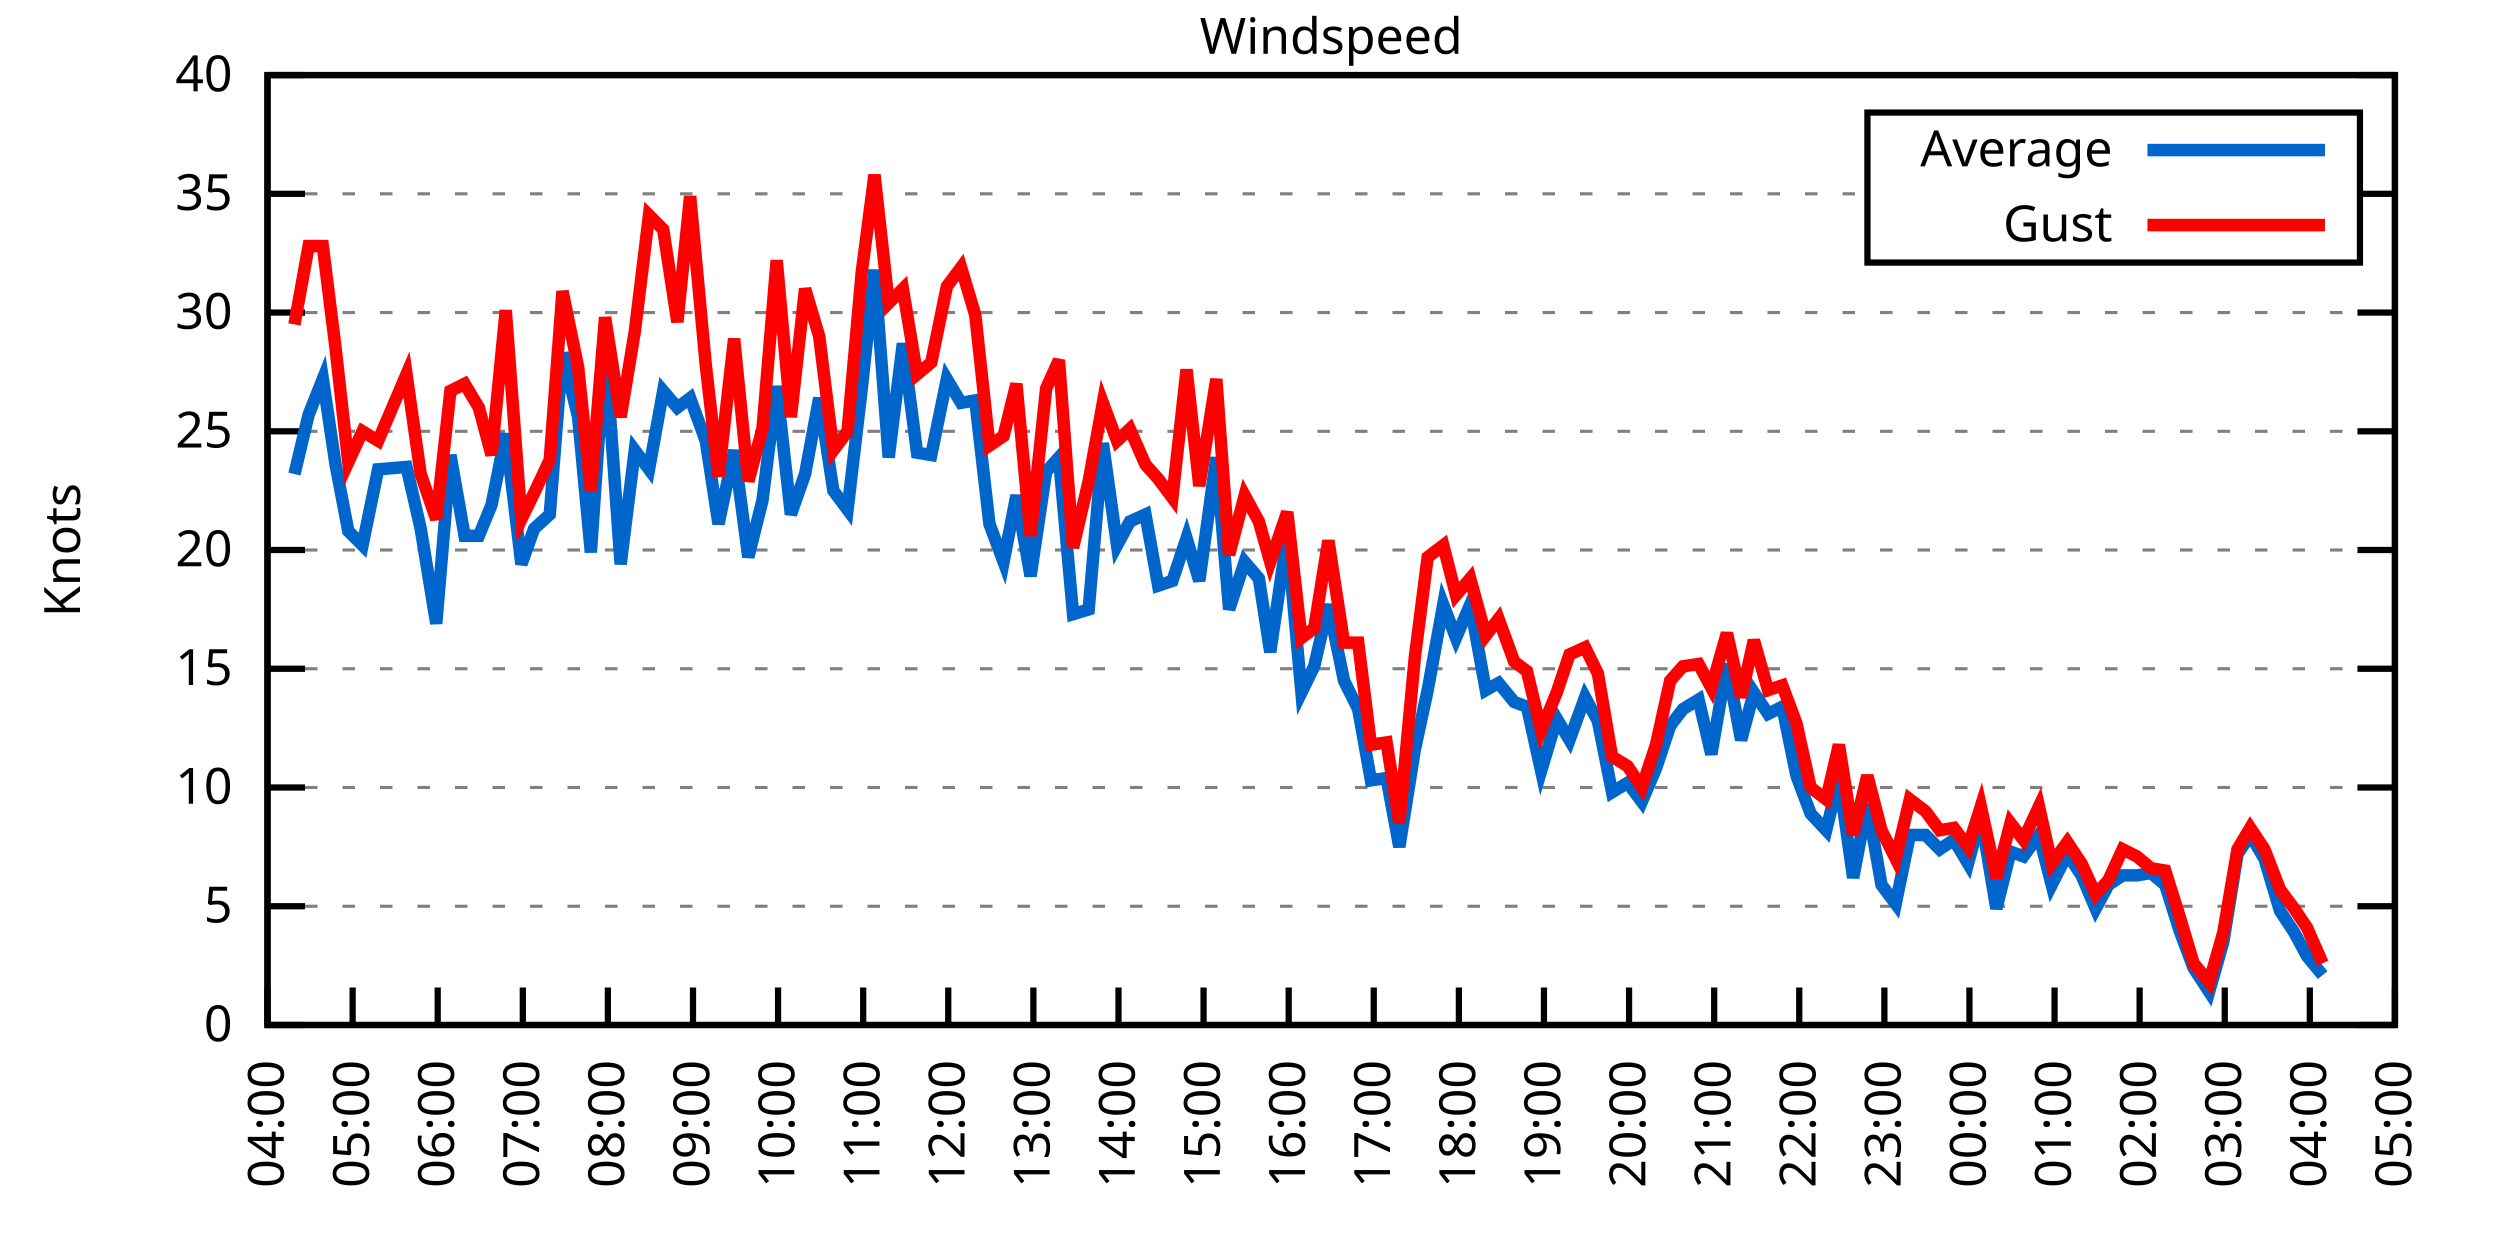
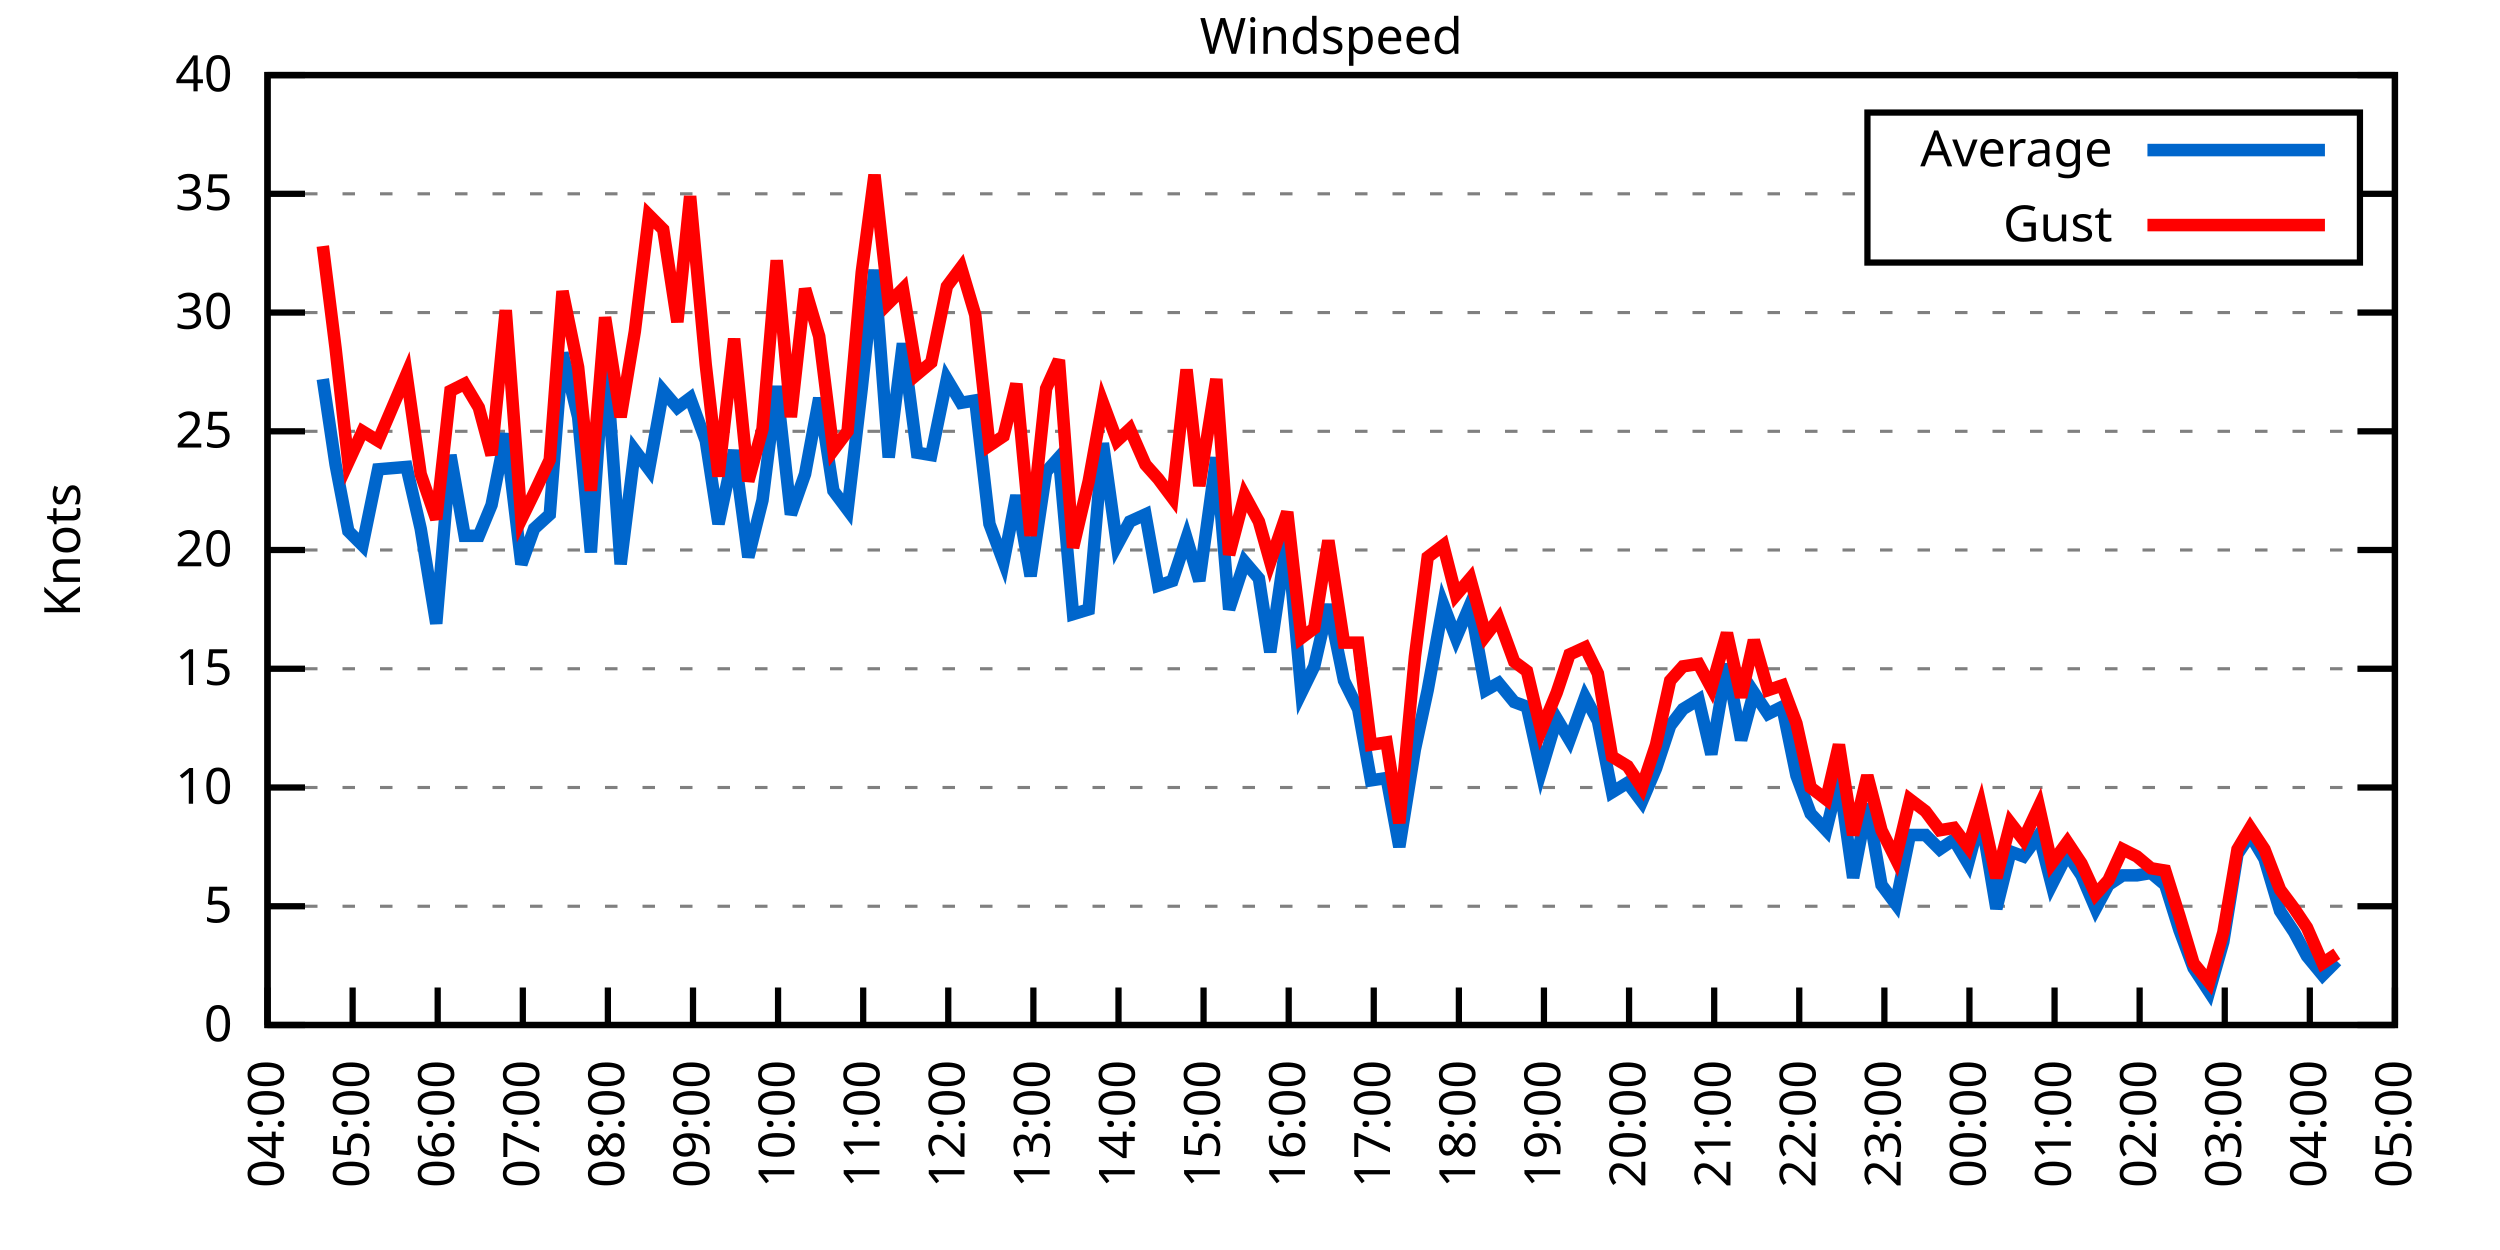
<svg xmlns="http://www.w3.org/2000/svg" xmlns:xlink="http://www.w3.org/1999/xlink" width="400" height="200" viewBox="0 0 400 200">
  <g id="gnuplot_canvas">
    <rect x="0" y="0" width="400" height="200" fill="none" />
    <defs>
      <circle id="gpDot" r="0.5" stroke-width="0.5" stroke="currentColor" />
      <path id="gpPt0" stroke-width="0.333" stroke="currentColor" d="M-1,0 h2 M0,-1 v2" />
      <path id="gpPt1" stroke-width="0.333" stroke="currentColor" d="M-1,-1 L1,1 M1,-1 L-1,1" />
      <path id="gpPt2" stroke-width="0.333" stroke="currentColor" d="M-1,0 L1,0 M0,-1 L0,1 M-1,-1 L1,1 M-1,1 L1,-1" />
      <rect id="gpPt3" stroke-width="0.333" stroke="currentColor" x="-1" y="-1" width="2" height="2" />
      <rect id="gpPt4" stroke-width="0.333" stroke="currentColor" fill="currentColor" x="-1" y="-1" width="2" height="2" />
      <circle id="gpPt5" stroke-width="0.333" stroke="currentColor" cx="0" cy="0" r="1" />
      <use xlink:href="#gpPt5" id="gpPt6" fill="currentColor" stroke="none" />
      <path id="gpPt7" stroke-width="0.333" stroke="currentColor" d="M0,-1.33 L-1.33,0.67 L1.33,0.67 z" />
      <use xlink:href="#gpPt7" id="gpPt8" fill="currentColor" stroke="none" />
      <use xlink:href="#gpPt7" id="gpPt9" stroke="currentColor" transform="rotate(180)" />
      <use xlink:href="#gpPt9" id="gpPt10" fill="currentColor" stroke="none" />
      <use xlink:href="#gpPt3" id="gpPt11" stroke="currentColor" transform="rotate(45)" />
      <use xlink:href="#gpPt11" id="gpPt12" fill="currentColor" stroke="none" />
      <path id="gpPt13" stroke-width="0.333" stroke="currentColor" d="M0,1.330 L1.265,0.411 L0.782,-1.067 L-0.782,-1.076 L-1.265,0.411 z" />
      <use xlink:href="#gpPt13" id="gpPt14" fill="currentColor" stroke="none" />
      <filter id="textbox" filterUnits="objectBoundingBox" x="0" y="0" height="1" width="1">
        <feFlood flood-color="white" flood-opacity="1" result="bgnd" />
        <feComposite in="SourceGraphic" in2="bgnd" operator="atop" />
      </filter>
      <filter id="greybox" filterUnits="objectBoundingBox" x="0" y="0" height="1" width="1">
        <feFlood flood-color="lightgrey" flood-opacity="1" result="grey" />
        <feComposite in="SourceGraphic" in2="grey" operator="atop" />
      </filter>
    </defs>
    <g fill="none" color="white" stroke="currentColor" stroke-width="1.00" stroke-linecap="butt" stroke-linejoin="miter">
</g>
    <g fill="none" color="black" stroke="currentColor" stroke-width="1.00" stroke-linecap="butt" stroke-linejoin="miter">
      <g stroke="none" shape-rendering="crispEdges">
        <polygon fill="rgb(255, 255, 255)" points="42.80,164.00 383.18,164.00 383.18,12.02 42.80,12.02 " />
      </g>
    </g>
    <g fill="none" color="black" stroke="currentColor" stroke-width="1.00" stroke-linecap="butt" stroke-linejoin="miter">
</g>
    <g fill="none" color="black" stroke="black" stroke-width="0.50" stroke-linecap="butt" stroke-linejoin="miter">
</g>
    <g fill="none" color="gray" stroke="currentColor" stroke-width="0.50" stroke-linecap="butt" stroke-linejoin="miter">
      <path stroke="gray" stroke-dasharray="2,4" class="gridline" d="M42.80,164.00 L383.19,164.00  " />
    </g>
    <g fill="none" color="gray" stroke="gray" stroke-width="1.00" stroke-linecap="butt" stroke-linejoin="miter">
</g>
    <g fill="none" color="black" stroke="currentColor" stroke-width="1.00" stroke-linecap="butt" stroke-linejoin="miter">
      <path stroke="black" d="M42.80,164.00 L48.80,164.00 M383.19,164.00 L377.19,164.00  " />
      <g transform="translate(37.20,166.60)" stroke="none" fill="black" font-family="Sans" font-size="8.00" text-anchor="end">
        <text>
          <tspan font-family="Sans"> 0</tspan>
        </text>
      </g>
    </g>
    <g fill="none" color="black" stroke="currentColor" stroke-width="1.00" stroke-linecap="butt" stroke-linejoin="miter">
</g>
    <g fill="none" color="black" stroke="black" stroke-width="0.50" stroke-linecap="butt" stroke-linejoin="miter">
</g>
    <g fill="none" color="gray" stroke="currentColor" stroke-width="0.50" stroke-linecap="butt" stroke-linejoin="miter">
      <path stroke="gray" stroke-dasharray="2,4" class="gridline" d="M42.80,145.00 L383.19,145.00  " />
    </g>
    <g fill="none" color="gray" stroke="gray" stroke-width="1.00" stroke-linecap="butt" stroke-linejoin="miter">
</g>
    <g fill="none" color="black" stroke="currentColor" stroke-width="1.00" stroke-linecap="butt" stroke-linejoin="miter">
      <path stroke="black" d="M42.80,145.00 L48.80,145.00 M383.19,145.00 L377.19,145.00  " />
      <g transform="translate(37.20,147.60)" stroke="none" fill="black" font-family="Sans" font-size="8.00" text-anchor="end">
        <text>
          <tspan font-family="Sans"> 5</tspan>
        </text>
      </g>
    </g>
    <g fill="none" color="black" stroke="currentColor" stroke-width="1.00" stroke-linecap="butt" stroke-linejoin="miter">
</g>
    <g fill="none" color="black" stroke="black" stroke-width="0.50" stroke-linecap="butt" stroke-linejoin="miter">
</g>
    <g fill="none" color="gray" stroke="currentColor" stroke-width="0.50" stroke-linecap="butt" stroke-linejoin="miter">
      <path stroke="gray" stroke-dasharray="2,4" class="gridline" d="M42.80,126.00 L383.19,126.00  " />
    </g>
    <g fill="none" color="gray" stroke="gray" stroke-width="1.00" stroke-linecap="butt" stroke-linejoin="miter">
</g>
    <g fill="none" color="black" stroke="currentColor" stroke-width="1.00" stroke-linecap="butt" stroke-linejoin="miter">
      <path stroke="black" d="M42.80,126.00 L48.80,126.00 M383.19,126.00 L377.19,126.00  " />
      <g transform="translate(37.20,128.60)" stroke="none" fill="black" font-family="Sans" font-size="8.00" text-anchor="end">
        <text>
          <tspan font-family="Sans"> 10</tspan>
        </text>
      </g>
    </g>
    <g fill="none" color="black" stroke="currentColor" stroke-width="1.00" stroke-linecap="butt" stroke-linejoin="miter">
</g>
    <g fill="none" color="black" stroke="black" stroke-width="0.50" stroke-linecap="butt" stroke-linejoin="miter">
</g>
    <g fill="none" color="gray" stroke="currentColor" stroke-width="0.50" stroke-linecap="butt" stroke-linejoin="miter">
      <path stroke="gray" stroke-dasharray="2,4" class="gridline" d="M42.80,107.00 L383.19,107.00  " />
    </g>
    <g fill="none" color="gray" stroke="gray" stroke-width="1.00" stroke-linecap="butt" stroke-linejoin="miter">
</g>
    <g fill="none" color="black" stroke="currentColor" stroke-width="1.00" stroke-linecap="butt" stroke-linejoin="miter">
      <path stroke="black" d="M42.80,107.00 L48.80,107.00 M383.19,107.00 L377.19,107.00  " />
      <g transform="translate(37.20,109.60)" stroke="none" fill="black" font-family="Sans" font-size="8.00" text-anchor="end">
        <text>
          <tspan font-family="Sans"> 15</tspan>
        </text>
      </g>
    </g>
    <g fill="none" color="black" stroke="currentColor" stroke-width="1.00" stroke-linecap="butt" stroke-linejoin="miter">
</g>
    <g fill="none" color="black" stroke="black" stroke-width="0.50" stroke-linecap="butt" stroke-linejoin="miter">
</g>
    <g fill="none" color="gray" stroke="currentColor" stroke-width="0.50" stroke-linecap="butt" stroke-linejoin="miter">
      <path stroke="gray" stroke-dasharray="2,4" class="gridline" d="M42.80,88.00 L383.19,88.00  " />
    </g>
    <g fill="none" color="gray" stroke="gray" stroke-width="1.00" stroke-linecap="butt" stroke-linejoin="miter">
</g>
    <g fill="none" color="black" stroke="currentColor" stroke-width="1.00" stroke-linecap="butt" stroke-linejoin="miter">
      <path stroke="black" d="M42.80,88.00 L48.80,88.00 M383.19,88.00 L377.19,88.00  " />
      <g transform="translate(37.20,90.60)" stroke="none" fill="black" font-family="Sans" font-size="8.00" text-anchor="end">
        <text>
          <tspan font-family="Sans"> 20</tspan>
        </text>
      </g>
    </g>
    <g fill="none" color="black" stroke="currentColor" stroke-width="1.00" stroke-linecap="butt" stroke-linejoin="miter">
</g>
    <g fill="none" color="black" stroke="black" stroke-width="0.50" stroke-linecap="butt" stroke-linejoin="miter">
</g>
    <g fill="none" color="gray" stroke="currentColor" stroke-width="0.50" stroke-linecap="butt" stroke-linejoin="miter">
      <path stroke="gray" stroke-dasharray="2,4" class="gridline" d="M42.80,69.01 L383.19,69.01  " />
    </g>
    <g fill="none" color="gray" stroke="gray" stroke-width="1.00" stroke-linecap="butt" stroke-linejoin="miter">
</g>
    <g fill="none" color="black" stroke="currentColor" stroke-width="1.00" stroke-linecap="butt" stroke-linejoin="miter">
      <path stroke="black" d="M42.80,69.01 L48.80,69.01 M383.19,69.01 L377.19,69.01  " />
      <g transform="translate(37.20,71.61)" stroke="none" fill="black" font-family="Sans" font-size="8.00" text-anchor="end">
        <text>
          <tspan font-family="Sans"> 25</tspan>
        </text>
      </g>
    </g>
    <g fill="none" color="black" stroke="currentColor" stroke-width="1.00" stroke-linecap="butt" stroke-linejoin="miter">
</g>
    <g fill="none" color="black" stroke="black" stroke-width="0.50" stroke-linecap="butt" stroke-linejoin="miter">
</g>
    <g fill="none" color="gray" stroke="currentColor" stroke-width="0.50" stroke-linecap="butt" stroke-linejoin="miter">
      <path stroke="gray" stroke-dasharray="2,4" class="gridline" d="M42.80,50.01 L383.19,50.01  " />
    </g>
    <g fill="none" color="gray" stroke="gray" stroke-width="1.00" stroke-linecap="butt" stroke-linejoin="miter">
</g>
    <g fill="none" color="black" stroke="currentColor" stroke-width="1.00" stroke-linecap="butt" stroke-linejoin="miter">
      <path stroke="black" d="M42.80,50.01 L48.80,50.01 M383.19,50.01 L377.19,50.01  " />
      <g transform="translate(37.20,52.61)" stroke="none" fill="black" font-family="Sans" font-size="8.00" text-anchor="end">
        <text>
          <tspan font-family="Sans"> 30</tspan>
        </text>
      </g>
    </g>
    <g fill="none" color="black" stroke="currentColor" stroke-width="1.00" stroke-linecap="butt" stroke-linejoin="miter">
</g>
    <g fill="none" color="black" stroke="black" stroke-width="0.50" stroke-linecap="butt" stroke-linejoin="miter">
</g>
    <g fill="none" color="gray" stroke="currentColor" stroke-width="0.50" stroke-linecap="butt" stroke-linejoin="miter">
      <path stroke="gray" stroke-dasharray="2,4" class="gridline" d="M42.80,31.01 L298.79,31.01 M377.59,31.01 L383.19,31.01  " />
    </g>
    <g fill="none" color="gray" stroke="gray" stroke-width="1.00" stroke-linecap="butt" stroke-linejoin="miter">
</g>
    <g fill="none" color="black" stroke="currentColor" stroke-width="1.00" stroke-linecap="butt" stroke-linejoin="miter">
      <path stroke="black" d="M42.80,31.01 L48.80,31.01 M383.19,31.01 L377.19,31.01  " />
      <g transform="translate(37.20,33.61)" stroke="none" fill="black" font-family="Sans" font-size="8.00" text-anchor="end">
        <text>
          <tspan font-family="Sans"> 35</tspan>
        </text>
      </g>
    </g>
    <g fill="none" color="black" stroke="currentColor" stroke-width="1.00" stroke-linecap="butt" stroke-linejoin="miter">
</g>
    <g fill="none" color="black" stroke="black" stroke-width="0.50" stroke-linecap="butt" stroke-linejoin="miter">
</g>
    <g fill="none" color="gray" stroke="currentColor" stroke-width="0.50" stroke-linecap="butt" stroke-linejoin="miter">
      <path stroke="gray" stroke-dasharray="2,4" class="gridline" d="M42.80,12.01 L383.19,12.01  " />
    </g>
    <g fill="none" color="gray" stroke="gray" stroke-width="1.00" stroke-linecap="butt" stroke-linejoin="miter">
</g>
    <g fill="none" color="black" stroke="currentColor" stroke-width="1.00" stroke-linecap="butt" stroke-linejoin="miter">
      <path stroke="black" d="M42.80,12.01 L48.80,12.01 M383.19,12.01 L377.19,12.01  " />
      <g transform="translate(37.20,14.61)" stroke="none" fill="black" font-family="Sans" font-size="8.00" text-anchor="end">
        <text>
          <tspan font-family="Sans"> 40</tspan>
        </text>
      </g>
    </g>
    <g fill="none" color="black" stroke="currentColor" stroke-width="1.00" stroke-linecap="butt" stroke-linejoin="miter">
      <path stroke="black" d="M42.80,164.00 L42.80,158.00  " />
      <g transform="translate(45.40,169.60) rotate(270.00)" stroke="none" fill="black" font-family="Sans" font-size="8.00" text-anchor="end">
        <text>
          <tspan font-family="Sans">04:00</tspan>
        </text>
      </g>
    </g>
    <g fill="none" color="black" stroke="currentColor" stroke-width="1.00" stroke-linecap="butt" stroke-linejoin="miter">
      <path stroke="black" d="M56.42,164.00 L56.42,158.00  " />
      <g transform="translate(59.02,169.60) rotate(270.00)" stroke="none" fill="black" font-family="Sans" font-size="8.00" text-anchor="end">
        <text>
          <tspan font-family="Sans">05:00</tspan>
        </text>
      </g>
    </g>
    <g fill="none" color="black" stroke="currentColor" stroke-width="1.00" stroke-linecap="butt" stroke-linejoin="miter">
      <path stroke="black" d="M70.03,164.00 L70.03,158.00  " />
      <g transform="translate(72.63,169.60) rotate(270.00)" stroke="none" fill="black" font-family="Sans" font-size="8.00" text-anchor="end">
        <text>
          <tspan font-family="Sans">06:00</tspan>
        </text>
      </g>
    </g>
    <g fill="none" color="black" stroke="currentColor" stroke-width="1.00" stroke-linecap="butt" stroke-linejoin="miter">
      <path stroke="black" d="M83.65,164.00 L83.65,158.00  " />
      <g transform="translate(86.25,169.60) rotate(270.00)" stroke="none" fill="black" font-family="Sans" font-size="8.00" text-anchor="end">
        <text>
          <tspan font-family="Sans">07:00</tspan>
        </text>
      </g>
    </g>
    <g fill="none" color="black" stroke="currentColor" stroke-width="1.00" stroke-linecap="butt" stroke-linejoin="miter">
      <path stroke="black" d="M97.26,164.00 L97.26,158.00  " />
      <g transform="translate(99.86,169.60) rotate(270.00)" stroke="none" fill="black" font-family="Sans" font-size="8.00" text-anchor="end">
        <text>
          <tspan font-family="Sans">08:00</tspan>
        </text>
      </g>
    </g>
    <g fill="none" color="black" stroke="currentColor" stroke-width="1.00" stroke-linecap="butt" stroke-linejoin="miter">
      <path stroke="black" d="M110.88,164.00 L110.88,158.00  " />
      <g transform="translate(113.48,169.60) rotate(270.00)" stroke="none" fill="black" font-family="Sans" font-size="8.00" text-anchor="end">
        <text>
          <tspan font-family="Sans">09:00</tspan>
        </text>
      </g>
    </g>
    <g fill="none" color="black" stroke="currentColor" stroke-width="1.00" stroke-linecap="butt" stroke-linejoin="miter">
      <path stroke="black" d="M124.49,164.00 L124.49,158.00  " />
      <g transform="translate(127.09,169.60) rotate(270.00)" stroke="none" fill="black" font-family="Sans" font-size="8.00" text-anchor="end">
        <text>
          <tspan font-family="Sans">10:00</tspan>
        </text>
      </g>
    </g>
    <g fill="none" color="black" stroke="currentColor" stroke-width="1.00" stroke-linecap="butt" stroke-linejoin="miter">
      <path stroke="black" d="M138.11,164.00 L138.11,158.00  " />
      <g transform="translate(140.71,169.60) rotate(270.00)" stroke="none" fill="black" font-family="Sans" font-size="8.00" text-anchor="end">
        <text>
          <tspan font-family="Sans">11:00</tspan>
        </text>
      </g>
    </g>
    <g fill="none" color="black" stroke="currentColor" stroke-width="1.00" stroke-linecap="butt" stroke-linejoin="miter">
      <path stroke="black" d="M151.72,164.00 L151.72,158.00  " />
      <g transform="translate(154.32,169.60) rotate(270.00)" stroke="none" fill="black" font-family="Sans" font-size="8.00" text-anchor="end">
        <text>
          <tspan font-family="Sans">12:00</tspan>
        </text>
      </g>
    </g>
    <g fill="none" color="black" stroke="currentColor" stroke-width="1.00" stroke-linecap="butt" stroke-linejoin="miter">
      <path stroke="black" d="M165.34,164.00 L165.34,158.00  " />
      <g transform="translate(167.94,169.60) rotate(270.00)" stroke="none" fill="black" font-family="Sans" font-size="8.00" text-anchor="end">
        <text>
          <tspan font-family="Sans">13:00</tspan>
        </text>
      </g>
    </g>
    <g fill="none" color="black" stroke="currentColor" stroke-width="1.00" stroke-linecap="butt" stroke-linejoin="miter">
      <path stroke="black" d="M178.96,164.00 L178.96,158.00  " />
      <g transform="translate(181.56,169.60) rotate(270.00)" stroke="none" fill="black" font-family="Sans" font-size="8.00" text-anchor="end">
        <text>
          <tspan font-family="Sans">14:00</tspan>
        </text>
      </g>
    </g>
    <g fill="none" color="black" stroke="currentColor" stroke-width="1.00" stroke-linecap="butt" stroke-linejoin="miter">
      <path stroke="black" d="M192.57,164.00 L192.57,158.00  " />
      <g transform="translate(195.17,169.60) rotate(270.00)" stroke="none" fill="black" font-family="Sans" font-size="8.00" text-anchor="end">
        <text>
          <tspan font-family="Sans">15:00</tspan>
        </text>
      </g>
    </g>
    <g fill="none" color="black" stroke="currentColor" stroke-width="1.00" stroke-linecap="butt" stroke-linejoin="miter">
      <path stroke="black" d="M206.19,164.00 L206.19,158.00  " />
      <g transform="translate(208.79,169.60) rotate(270.00)" stroke="none" fill="black" font-family="Sans" font-size="8.00" text-anchor="end">
        <text>
          <tspan font-family="Sans">16:00</tspan>
        </text>
      </g>
    </g>
    <g fill="none" color="black" stroke="currentColor" stroke-width="1.00" stroke-linecap="butt" stroke-linejoin="miter">
      <path stroke="black" d="M219.80,164.00 L219.80,158.00  " />
      <g transform="translate(222.40,169.60) rotate(270.00)" stroke="none" fill="black" font-family="Sans" font-size="8.00" text-anchor="end">
        <text>
          <tspan font-family="Sans">17:00</tspan>
        </text>
      </g>
    </g>
    <g fill="none" color="black" stroke="currentColor" stroke-width="1.00" stroke-linecap="butt" stroke-linejoin="miter">
      <path stroke="black" d="M233.42,164.00 L233.42,158.00  " />
      <g transform="translate(236.02,169.60) rotate(270.00)" stroke="none" fill="black" font-family="Sans" font-size="8.00" text-anchor="end">
        <text>
          <tspan font-family="Sans">18:00</tspan>
        </text>
      </g>
    </g>
    <g fill="none" color="black" stroke="currentColor" stroke-width="1.00" stroke-linecap="butt" stroke-linejoin="miter">
      <path stroke="black" d="M247.03,164.00 L247.03,158.00  " />
      <g transform="translate(249.63,169.60) rotate(270.00)" stroke="none" fill="black" font-family="Sans" font-size="8.00" text-anchor="end">
        <text>
          <tspan font-family="Sans">19:00</tspan>
        </text>
      </g>
    </g>
    <g fill="none" color="black" stroke="currentColor" stroke-width="1.00" stroke-linecap="butt" stroke-linejoin="miter">
      <path stroke="black" d="M260.65,164.00 L260.65,158.00  " />
      <g transform="translate(263.25,169.60) rotate(270.00)" stroke="none" fill="black" font-family="Sans" font-size="8.00" text-anchor="end">
        <text>
          <tspan font-family="Sans">20:00</tspan>
        </text>
      </g>
    </g>
    <g fill="none" color="black" stroke="currentColor" stroke-width="1.00" stroke-linecap="butt" stroke-linejoin="miter">
      <path stroke="black" d="M274.27,164.00 L274.27,158.00  " />
      <g transform="translate(276.87,169.60) rotate(270.00)" stroke="none" fill="black" font-family="Sans" font-size="8.00" text-anchor="end">
        <text>
          <tspan font-family="Sans">21:00</tspan>
        </text>
      </g>
    </g>
    <g fill="none" color="black" stroke="currentColor" stroke-width="1.00" stroke-linecap="butt" stroke-linejoin="miter">
      <path stroke="black" d="M287.88,164.00 L287.88,158.00  " />
      <g transform="translate(290.48,169.60) rotate(270.00)" stroke="none" fill="black" font-family="Sans" font-size="8.00" text-anchor="end">
        <text>
          <tspan font-family="Sans">22:00</tspan>
        </text>
      </g>
    </g>
    <g fill="none" color="black" stroke="currentColor" stroke-width="1.00" stroke-linecap="butt" stroke-linejoin="miter">
      <path stroke="black" d="M301.50,164.00 L301.50,158.00  " />
      <g transform="translate(304.10,169.60) rotate(270.00)" stroke="none" fill="black" font-family="Sans" font-size="8.00" text-anchor="end">
        <text>
          <tspan font-family="Sans">23:00</tspan>
        </text>
      </g>
    </g>
    <g fill="none" color="black" stroke="currentColor" stroke-width="1.00" stroke-linecap="butt" stroke-linejoin="miter">
      <path stroke="black" d="M315.11,164.00 L315.11,158.00  " />
      <g transform="translate(317.71,169.60) rotate(270.00)" stroke="none" fill="black" font-family="Sans" font-size="8.00" text-anchor="end">
        <text>
          <tspan font-family="Sans">00:00</tspan>
        </text>
      </g>
    </g>
    <g fill="none" color="black" stroke="currentColor" stroke-width="1.00" stroke-linecap="butt" stroke-linejoin="miter">
      <path stroke="black" d="M328.73,164.00 L328.73,158.00  " />
      <g transform="translate(331.33,169.60) rotate(270.00)" stroke="none" fill="black" font-family="Sans" font-size="8.00" text-anchor="end">
        <text>
          <tspan font-family="Sans">01:00</tspan>
        </text>
      </g>
    </g>
    <g fill="none" color="black" stroke="currentColor" stroke-width="1.00" stroke-linecap="butt" stroke-linejoin="miter">
      <path stroke="black" d="M342.34,164.00 L342.34,158.00  " />
      <g transform="translate(344.94,169.60) rotate(270.00)" stroke="none" fill="black" font-family="Sans" font-size="8.00" text-anchor="end">
        <text>
          <tspan font-family="Sans">02:00</tspan>
        </text>
      </g>
    </g>
    <g fill="none" color="black" stroke="currentColor" stroke-width="1.00" stroke-linecap="butt" stroke-linejoin="miter">
      <path stroke="black" d="M355.96,164.00 L355.96,158.00  " />
      <g transform="translate(358.56,169.60) rotate(270.00)" stroke="none" fill="black" font-family="Sans" font-size="8.00" text-anchor="end">
        <text>
          <tspan font-family="Sans">03:00</tspan>
        </text>
      </g>
    </g>
    <g fill="none" color="black" stroke="currentColor" stroke-width="1.00" stroke-linecap="butt" stroke-linejoin="miter">
      <path stroke="black" d="M369.57,164.00 L369.57,158.00  " />
      <g transform="translate(372.17,169.60) rotate(270.00)" stroke="none" fill="black" font-family="Sans" font-size="8.00" text-anchor="end">
        <text>
          <tspan font-family="Sans">04:00</tspan>
        </text>
      </g>
    </g>
    <g fill="none" color="black" stroke="currentColor" stroke-width="1.00" stroke-linecap="butt" stroke-linejoin="miter">
      <path stroke="black" d="M383.19,164.00 L383.19,158.00  " />
      <g transform="translate(385.79,169.60) rotate(270.00)" stroke="none" fill="black" font-family="Sans" font-size="8.00" text-anchor="end">
        <text>
          <tspan font-family="Sans">05:00</tspan>
        </text>
      </g>
    </g>
    <g fill="none" color="black" stroke="currentColor" stroke-width="1.00" stroke-linecap="butt" stroke-linejoin="miter">
</g>
    <g fill="none" color="black" stroke="currentColor" stroke-width="1.00" stroke-linecap="butt" stroke-linejoin="miter">
      <path stroke="black" d="M42.80,12.01 L42.80,164.00 L383.19,164.00 L383.19,12.01 L42.80,12.01 Z  " />
    </g>
    <g fill="none" color="black" stroke="currentColor" stroke-width="1.00" stroke-linecap="butt" stroke-linejoin="miter">
</g>
    <g fill="none" color="black" stroke="currentColor" stroke-width="1.00" stroke-linecap="butt" stroke-linejoin="miter">
      <path stroke="black" d="M298.79,42.01 L298.79,18.01 L377.59,18.01 L377.59,42.01 L298.79,42.01 Z  " />
    </g>
    <g id="Windspeed_plot_1">
      <g fill="none" color="white" stroke="black" stroke-width="2.00" stroke-linecap="butt" stroke-linejoin="miter">
</g>
      <g fill="none" color="black" stroke="currentColor" stroke-width="2.00" stroke-linecap="butt" stroke-linejoin="miter">
        <g transform="translate(337.99,26.61)" stroke="none" fill="black" font-family="Sans" font-size="8.00" text-anchor="end">
          <text>
            <tspan font-family="Sans">Average</tspan>
          </text>
        </g>
      </g>
      <g fill="none" color="black" stroke="currentColor" stroke-width="2.00" stroke-linecap="butt" stroke-linejoin="miter">
-         <path stroke="rgb(  0, 102, 204)" d="M343.59,24.01 L371.99,24.01 M47.11,75.85 L49.38,66.35 L51.65,60.65 L53.69,74.33 L55.73,84.97 L58.00,87.25   L60.50,75.09 L65.04,74.71 L67.31,84.59 L69.80,99.78 L72.07,72.81 L74.34,85.73 L76.61,85.73 L78.65,80.79   L80.92,69.39 L83.42,90.28 L85.46,84.59 L87.96,82.31 L90.00,56.47 L92.50,66.73 L94.54,88.38 L96.81,55.33   L99.30,90.28 L101.57,72.05 L103.84,75.09 L106.11,62.55 L108.38,65.21 L110.42,63.69 L112.92,70.53 L114.96,83.83   L117.46,72.05 L119.73,89.14 L122.00,80.03 L124.27,61.79 L126.54,82.31 L128.81,75.85 L131.07,63.69 L133.34,78.51   L135.61,81.55 L137.88,62.17 L139.92,43.17 L142.19,73.19 L144.46,54.95 L146.73,72.43 L149.00,72.81 L151.50,60.65   L153.77,64.45 L156.04,64.07 L158.31,83.83 L160.57,89.90 L162.62,79.27 L164.89,92.18 L167.38,75.47 L169.43,73.19   L171.69,98.26 L174.19,97.50 L176.46,70.91 L178.73,87.25 L180.77,83.45 L183.27,82.31 L185.31,93.70 L187.58,92.94   L189.85,86.11 L191.89,92.94 L194.61,73.19 L196.66,97.50 L199.15,89.90 L201.42,92.56 L203.24,104.34 L205.96,85.73   L208.23,110.80 L210.27,106.62 L212.54,96.74 L215.04,108.90 L217.31,113.46 L219.35,124.86 L221.85,124.48 L223.89,135.50   L226.38,119.92 L228.43,110.42 L230.92,96.74 L232.96,102.06 L235.23,96.74 L237.73,110.42 L239.77,109.28 L242.27,112.32   L244.31,113.08 L246.58,123.34 L249.08,114.98 L251.12,118.40 L253.61,111.56 L255.66,115.36 L257.93,126.76 L260.42,125.24   L262.69,128.28 L264.96,122.96 L267.23,116.12 L269.27,113.46 L271.77,111.94 L273.81,120.68 L276.31,106.24 L278.58,118.40   L280.62,110.80 L282.89,114.22 L285.16,113.08 L287.43,124.10 L289.70,130.18 L292.19,132.84 L294.23,124.48 L296.50,140.44   L298.77,128.66 L301.04,141.58 L303.31,144.62 L305.58,133.60 L308.08,133.60 L310.35,135.88 L312.62,134.36 L314.89,138.16   L316.93,130.56 L319.42,145.38 L321.69,136.26 L323.74,137.02 L326.23,133.60 L328.27,141.58 L330.77,136.64 L333.04,140.06   L335.31,145.38 L337.35,141.58 L339.62,140.06 L341.89,140.06 L344.16,139.68 L346.43,141.58 L348.70,148.80 L350.97,154.88   L353.46,158.68 L355.73,150.70 L358.00,136.64 L360.04,133.60 L362.31,137.40 L364.81,145.76 L367.08,149.18 L369.12,152.98   L371.62,156.02  " />
+         <path stroke="rgb(  0, 102, 204)" d="M343.59,24.01 L371.99,24.01 M51.65,60.65 L53.69,74.33 L55.73,84.97 L58.00,87.25 L60.50,75.09 L65.04,74.71   L67.31,84.59 L69.80,99.78 L72.07,72.81 L74.34,85.73 L76.61,85.73 L78.65,80.79 L80.92,69.39 L83.42,90.28   L85.46,84.59 L87.96,82.31 L90.00,56.47 L92.50,66.73 L94.54,88.38 L96.81,55.33 L99.30,90.28 L101.57,72.05   L103.84,75.09 L106.11,62.55 L108.38,65.21 L110.42,63.69 L112.92,70.53 L114.96,83.83 L117.46,72.05 L119.73,89.14   L122.00,80.03 L124.27,61.79 L126.54,82.31 L128.81,75.85 L131.07,63.69 L133.34,78.51 L135.61,81.55 L137.88,62.17   L139.92,43.17 L142.19,73.19 L144.46,54.95 L146.73,72.43 L149.00,72.81 L151.50,60.65 L153.77,64.45 L156.04,64.07   L158.31,83.83 L160.57,89.90 L162.62,79.27 L164.89,92.18 L167.38,75.47 L169.43,73.19 L171.69,98.26 L174.19,97.50   L176.46,70.91 L178.73,87.25 L180.77,83.45 L183.27,82.31 L185.31,93.70 L187.58,92.94 L189.85,86.11 L191.89,92.94   L194.61,73.19 L196.66,97.50 L199.15,89.90 L201.42,92.56 L203.24,104.34 L205.96,85.73 L208.23,110.80 L210.27,106.62   L212.54,96.74 L215.04,108.90 L217.31,113.46 L219.35,124.86 L221.85,124.48 L223.89,135.50 L226.38,119.92 L228.43,110.42   L230.92,96.74 L232.96,102.06 L235.23,96.74 L237.73,110.42 L239.77,109.28 L242.27,112.32 L244.31,113.08 L246.58,123.34   L249.08,114.98 L251.12,118.40 L253.61,111.56 L255.66,115.36 L257.93,126.76 L260.42,125.24 L262.69,128.28 L264.96,122.96   L267.23,116.12 L269.27,113.46 L271.77,111.94 L273.81,120.68 L276.31,106.24 L278.58,118.40 L280.62,110.80 L282.89,114.22   L285.16,113.08 L287.43,124.10 L289.70,130.18 L292.19,132.84 L294.23,124.48 L296.50,140.44 L298.77,128.66 L301.04,141.58   L303.31,144.62 L305.58,133.60 L308.08,133.60 L310.35,135.88 L312.62,134.36 L314.89,138.16 L316.93,130.56 L319.42,145.38   L321.69,136.26 L323.74,137.02 L326.23,133.60 L328.27,141.58 L330.77,136.64 L333.04,140.06 L335.31,145.38 L337.35,141.58   L339.62,140.06 L341.89,140.06 L344.16,139.68 L346.43,141.58 L348.70,148.80 L350.97,154.88 L353.46,158.68 L355.73,150.70   L358.00,136.64 L360.04,133.60 L362.31,137.40 L364.81,145.76 L367.08,149.18 L369.12,152.98 L371.62,156.02 L373.89,153.74    " />
      </g>
    </g>
    <g id="Windspeed_plot_2">
      <g fill="none" color="black" stroke="currentColor" stroke-width="2.00" stroke-linecap="butt" stroke-linejoin="miter">
        <g transform="translate(337.99,38.61)" stroke="none" fill="black" font-family="Sans" font-size="8.00" text-anchor="end">
          <text>
            <tspan font-family="Sans">Gust</tspan>
          </text>
        </g>
      </g>
      <g fill="none" color="black" stroke="currentColor" stroke-width="2.00" stroke-linecap="butt" stroke-linejoin="miter">
-         <path stroke="rgb(255,   0,   0)" d="M343.59,36.01 L371.99,36.01 M47.11,51.91 L49.38,39.37 L51.65,39.37 L53.69,55.71 L55.73,73.95 L58.00,69.01   L60.50,70.53 L65.04,59.89 L67.31,75.85 L69.80,83.07 L72.07,62.55 L74.34,61.41 L76.61,65.21 L78.65,72.81   L80.92,49.63 L83.42,83.07 L85.46,78.89 L87.96,73.57 L90.00,46.59 L92.50,58.75 L94.54,78.51 L96.81,50.77   L99.30,66.73 L101.57,53.05 L103.84,34.43 L106.11,36.71 L108.38,51.53 L110.42,31.39 L112.92,58.37 L114.96,76.23   L117.46,54.19 L119.73,76.99 L122.00,68.63 L124.27,41.65 L126.54,66.73 L128.81,46.21 L131.07,53.81 L133.34,72.05   L135.61,69.01 L137.88,43.55 L139.92,27.97 L142.19,48.49 L144.46,46.21 L146.73,59.89 L149.00,57.99 L151.50,45.83   L153.77,42.79 L156.04,50.39 L158.31,71.29 L160.57,69.77 L162.62,61.41 L164.89,85.73 L167.38,62.17 L169.43,57.61   L171.69,87.63 L174.19,76.99 L176.46,64.45 L178.73,70.53 L180.77,68.63 L183.27,74.33 L185.31,76.61 L187.58,79.65   L189.85,59.13 L191.89,77.75 L194.61,60.65 L196.66,88.76 L199.15,79.27 L201.42,83.45 L203.24,89.90 L205.96,81.93   L208.23,102.06 L210.27,100.54 L212.54,86.49 L215.04,102.82 L217.31,102.82 L219.35,119.16 L221.85,118.78 L223.89,131.70   L226.38,105.10 L228.43,89.14 L230.92,87.25 L232.96,95.22 L235.23,92.56 L237.73,101.68 L239.77,99.02 L242.27,105.86   L244.31,107.38 L246.58,116.88 L249.08,110.80 L251.12,104.72 L253.61,103.58 L255.66,107.76 L257.93,121.06 L260.42,122.58   L262.69,126.00 L264.96,119.16 L267.23,108.90 L269.27,106.62 L271.77,106.24 L273.81,110.04 L276.31,101.30 L278.58,111.56   L280.62,102.44 L282.89,110.42 L285.16,109.66 L287.43,115.74 L289.70,126.00 L292.19,127.90 L294.23,119.16 L296.50,133.60   L298.77,124.10 L301.04,132.84 L303.31,137.40 L305.58,127.90 L308.08,129.80 L310.35,132.84 L312.62,132.46 L314.89,135.50   L316.93,129.04 L319.42,140.44 L321.69,131.70 L323.74,134.36 L326.23,129.04 L328.27,138.16 L330.77,134.74 L333.04,138.16   L335.31,143.10 L337.35,140.82 L339.62,135.88 L341.89,137.02 L344.16,138.92 L346.43,139.30 L348.70,146.52 L350.97,154.12   L353.46,157.16 L355.73,149.18 L358.00,135.88 L360.04,132.46 L362.31,135.88 L364.81,142.34 L367.08,145.38 L369.12,148.42   L371.62,154.12  " />
+         <path stroke="rgb(255,   0,   0)" d="M343.59,36.01 L371.99,36.01 M51.65,39.37 L53.69,55.71 L55.73,73.95 L58.00,69.01 L60.50,70.53 L65.04,59.89   L67.31,75.85 L69.80,83.07 L72.07,62.55 L74.34,61.41 L76.61,65.21 L78.65,72.81 L80.92,49.63 L83.42,83.07   L85.46,78.89 L87.96,73.57 L90.00,46.59 L92.50,58.75 L94.54,78.51 L96.81,50.77 L99.30,66.73 L101.57,53.05   L103.84,34.43 L106.11,36.71 L108.38,51.53 L110.42,31.39 L112.92,58.37 L114.96,76.23 L117.46,54.19 L119.73,76.99   L122.00,68.63 L124.27,41.65 L126.54,66.73 L128.81,46.21 L131.07,53.81 L133.34,72.05 L135.61,69.01 L137.88,43.55   L139.92,27.97 L142.19,48.49 L144.46,46.21 L146.73,59.89 L149.00,57.99 L151.50,45.83 L153.77,42.79 L156.04,50.39   L158.31,71.29 L160.57,69.77 L162.62,61.41 L164.89,85.73 L167.38,62.17 L169.43,57.61 L171.69,87.63 L174.19,76.99   L176.46,64.45 L178.73,70.53 L180.77,68.63 L183.27,74.33 L185.31,76.61 L187.58,79.65 L189.85,59.13 L191.89,77.75   L194.61,60.65 L196.66,88.76 L199.15,79.27 L201.42,83.45 L203.24,89.90 L205.96,81.93 L208.23,102.06 L210.27,100.54   L212.54,86.49 L215.04,102.82 L217.31,102.82 L219.35,119.16 L221.85,118.78 L223.89,131.70 L226.38,105.10 L228.43,89.14   L230.92,87.25 L232.96,95.22 L235.23,92.56 L237.73,101.68 L239.77,99.02 L242.27,105.86 L244.31,107.38 L246.58,116.88   L249.08,110.80 L251.12,104.72 L253.61,103.58 L255.66,107.76 L257.93,121.06 L260.42,122.58 L262.69,126.00 L264.96,119.16   L267.23,108.90 L269.27,106.62 L271.77,106.24 L273.81,110.04 L276.31,101.30 L278.58,111.56 L280.62,102.44 L282.89,110.42   L285.16,109.66 L287.43,115.74 L289.70,126.00 L292.19,127.90 L294.23,119.16 L296.50,133.60 L298.77,124.10 L301.04,132.84   L303.31,137.40 L305.58,127.90 L308.08,129.80 L310.35,132.84 L312.62,132.46 L314.89,135.50 L316.93,129.04 L319.42,140.44   L321.69,131.70 L323.74,134.36 L326.23,129.04 L328.27,138.16 L330.77,134.74 L333.04,138.16 L335.31,143.10 L337.35,140.82   L339.62,135.88 L341.89,137.02 L344.16,138.92 L346.43,139.30 L348.70,146.52 L350.97,154.12 L353.46,157.16 L355.73,149.18   L358.00,135.88 L360.04,132.46 L362.31,135.88 L364.81,142.34 L367.08,145.38 L369.12,148.42 L371.62,154.12 L373.89,152.60    " />
      </g>
    </g>
    <g fill="none" color="black" stroke="currentColor" stroke-width="2.00" stroke-linecap="butt" stroke-linejoin="miter">
</g>
    <g fill="none" color="black" stroke="black" stroke-width="1.00" stroke-linecap="butt" stroke-linejoin="miter">
</g>
    <g fill="none" color="black" stroke="currentColor" stroke-width="1.00" stroke-linecap="butt" stroke-linejoin="miter">
      <path stroke="black" d="M42.80,12.01 L42.80,164.00 L383.19,164.00 L383.19,12.01 L42.80,12.01 Z  " />
      <g transform="translate(12.80,88.01) rotate(270.00)" stroke="none" fill="black" font-family="Sans" font-size="8.00" text-anchor="middle">
        <text>
          <tspan font-family="Sans">Knots</tspan>
        </text>
      </g>
    </g>
    <g fill="none" color="black" stroke="currentColor" stroke-width="1.00" stroke-linecap="butt" stroke-linejoin="miter">
</g>
    <g fill="none" color="black" stroke="currentColor" stroke-width="1.00" stroke-linecap="butt" stroke-linejoin="miter">
      <g transform="translate(212.99,8.61)" stroke="none" fill="black" font-family="Sans" font-size="8.00" text-anchor="middle">
        <text>
          <tspan font-family="Sans">Windspeed</tspan>
        </text>
      </g>
    </g>
    <g fill="none" color="black" stroke="currentColor" stroke-width="1.00" stroke-linecap="butt" stroke-linejoin="miter">
</g>
  </g>
</svg>
